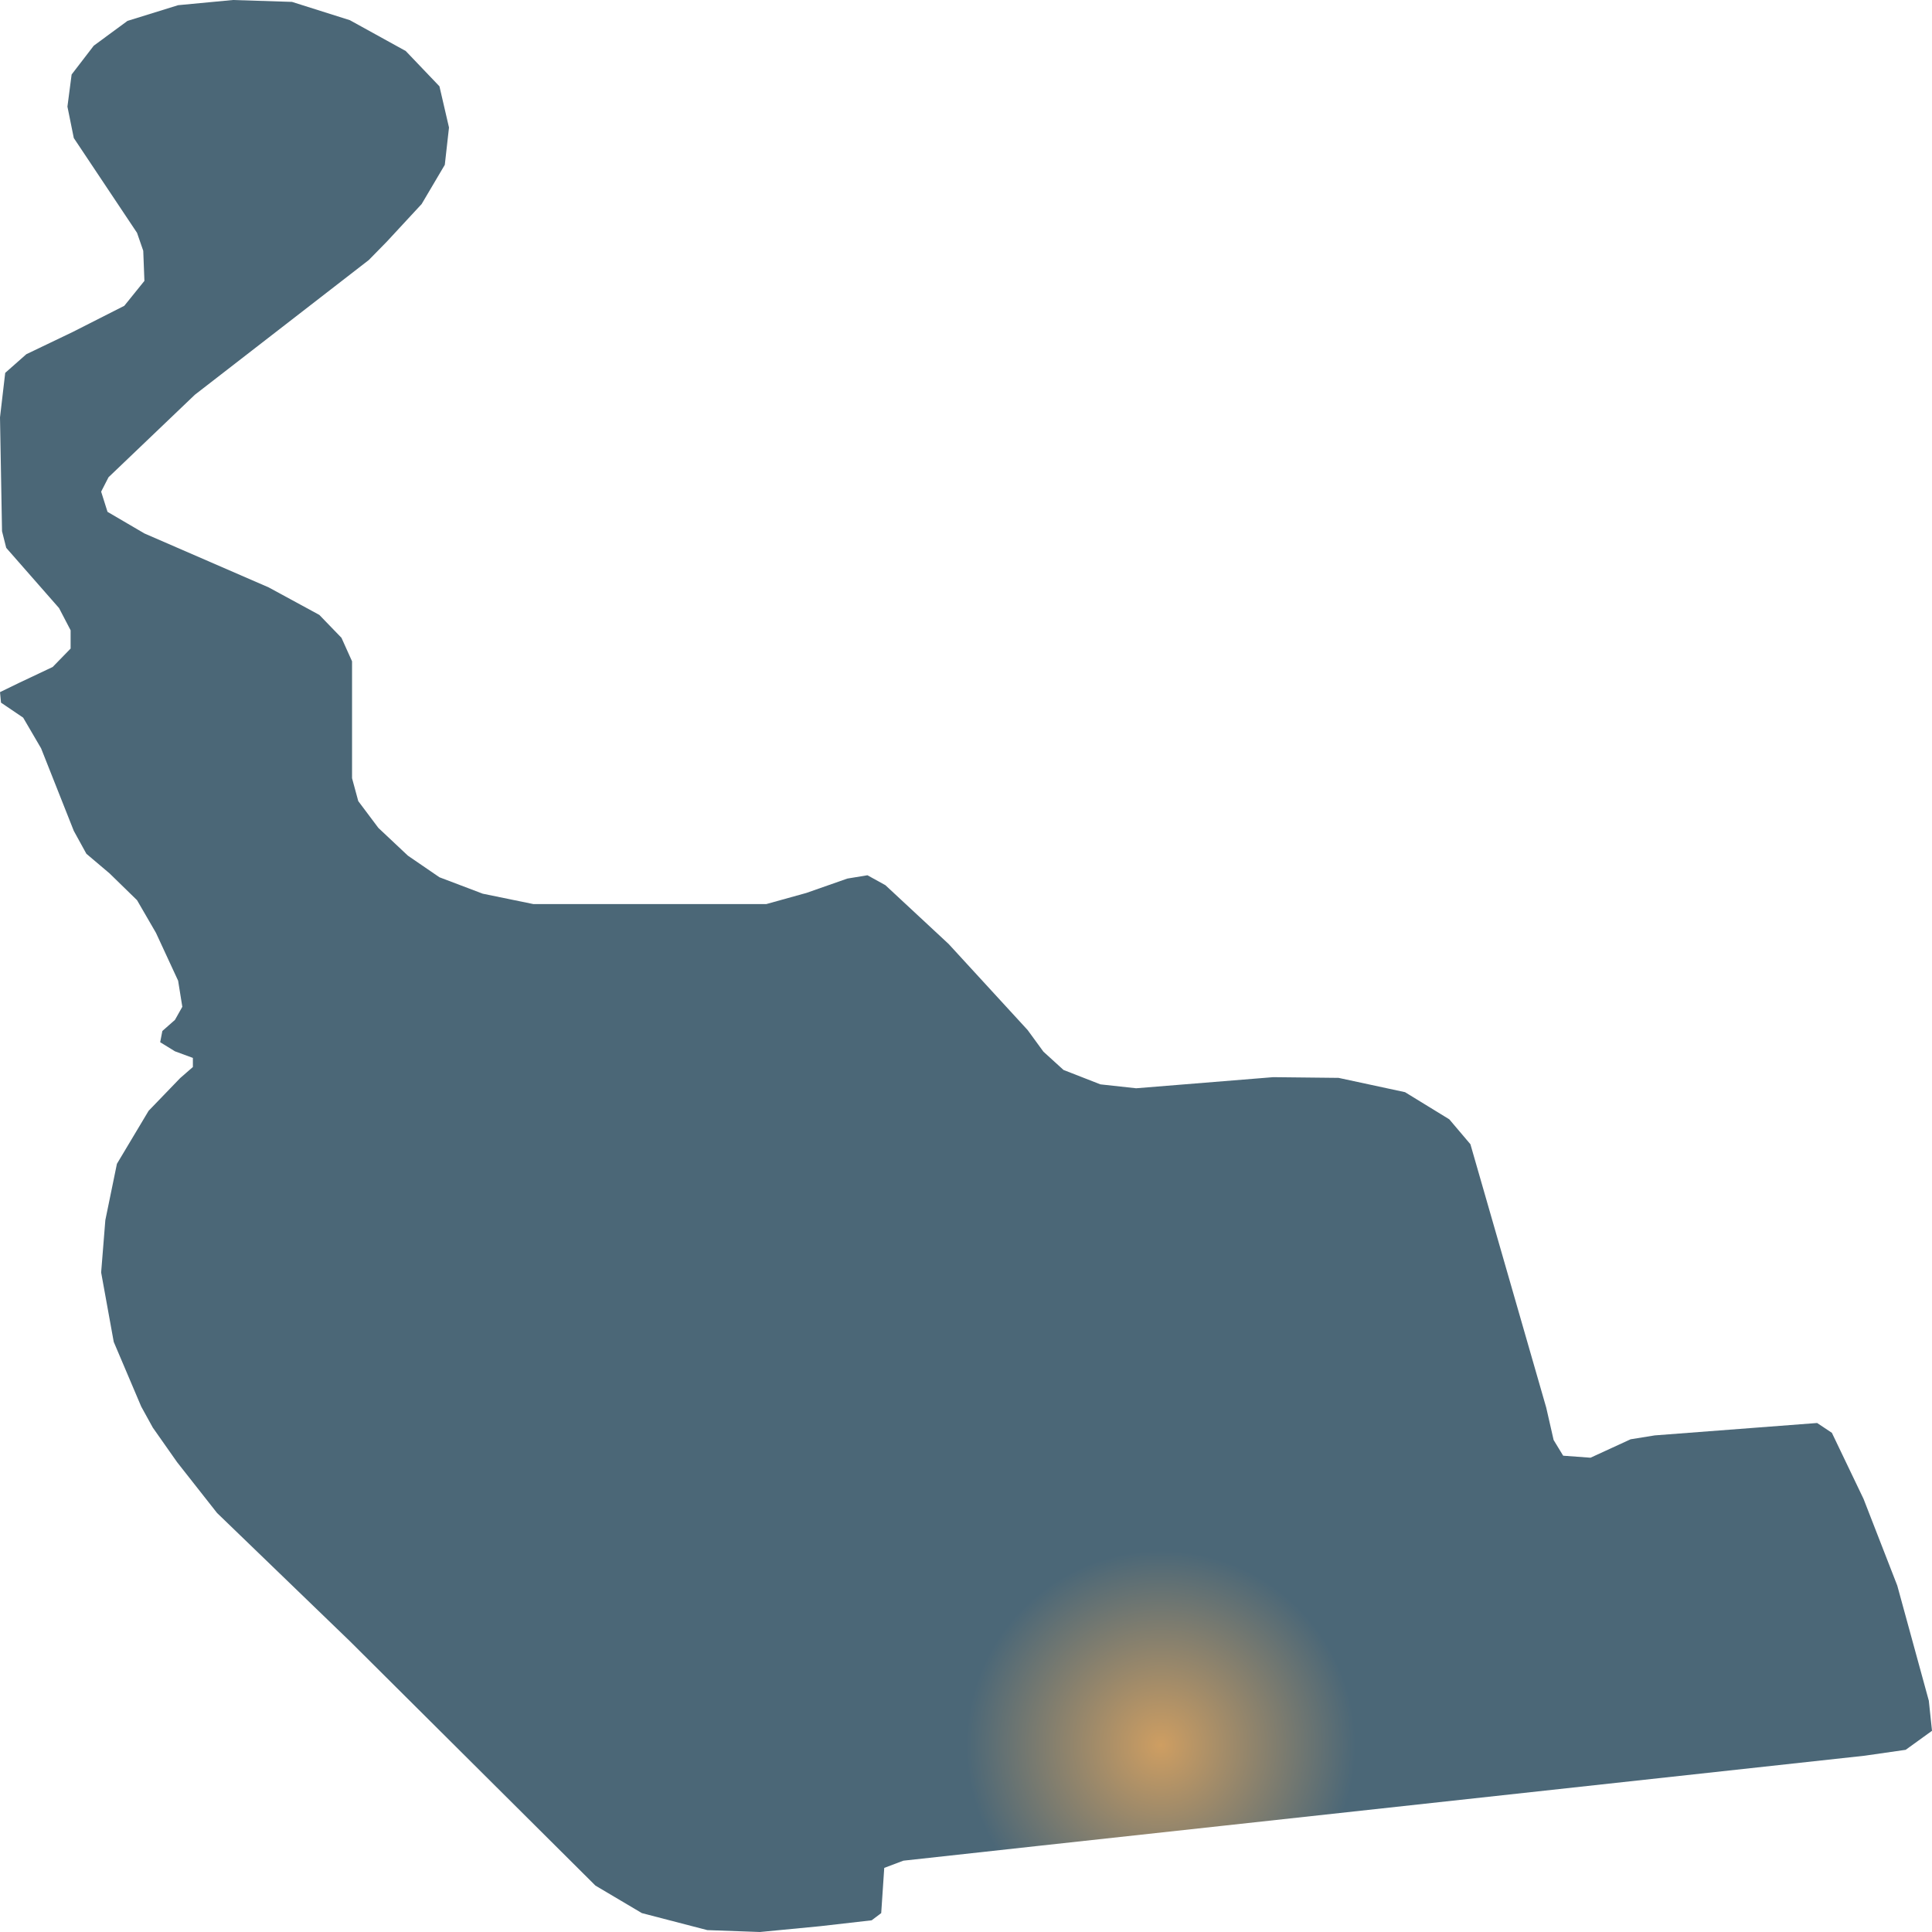
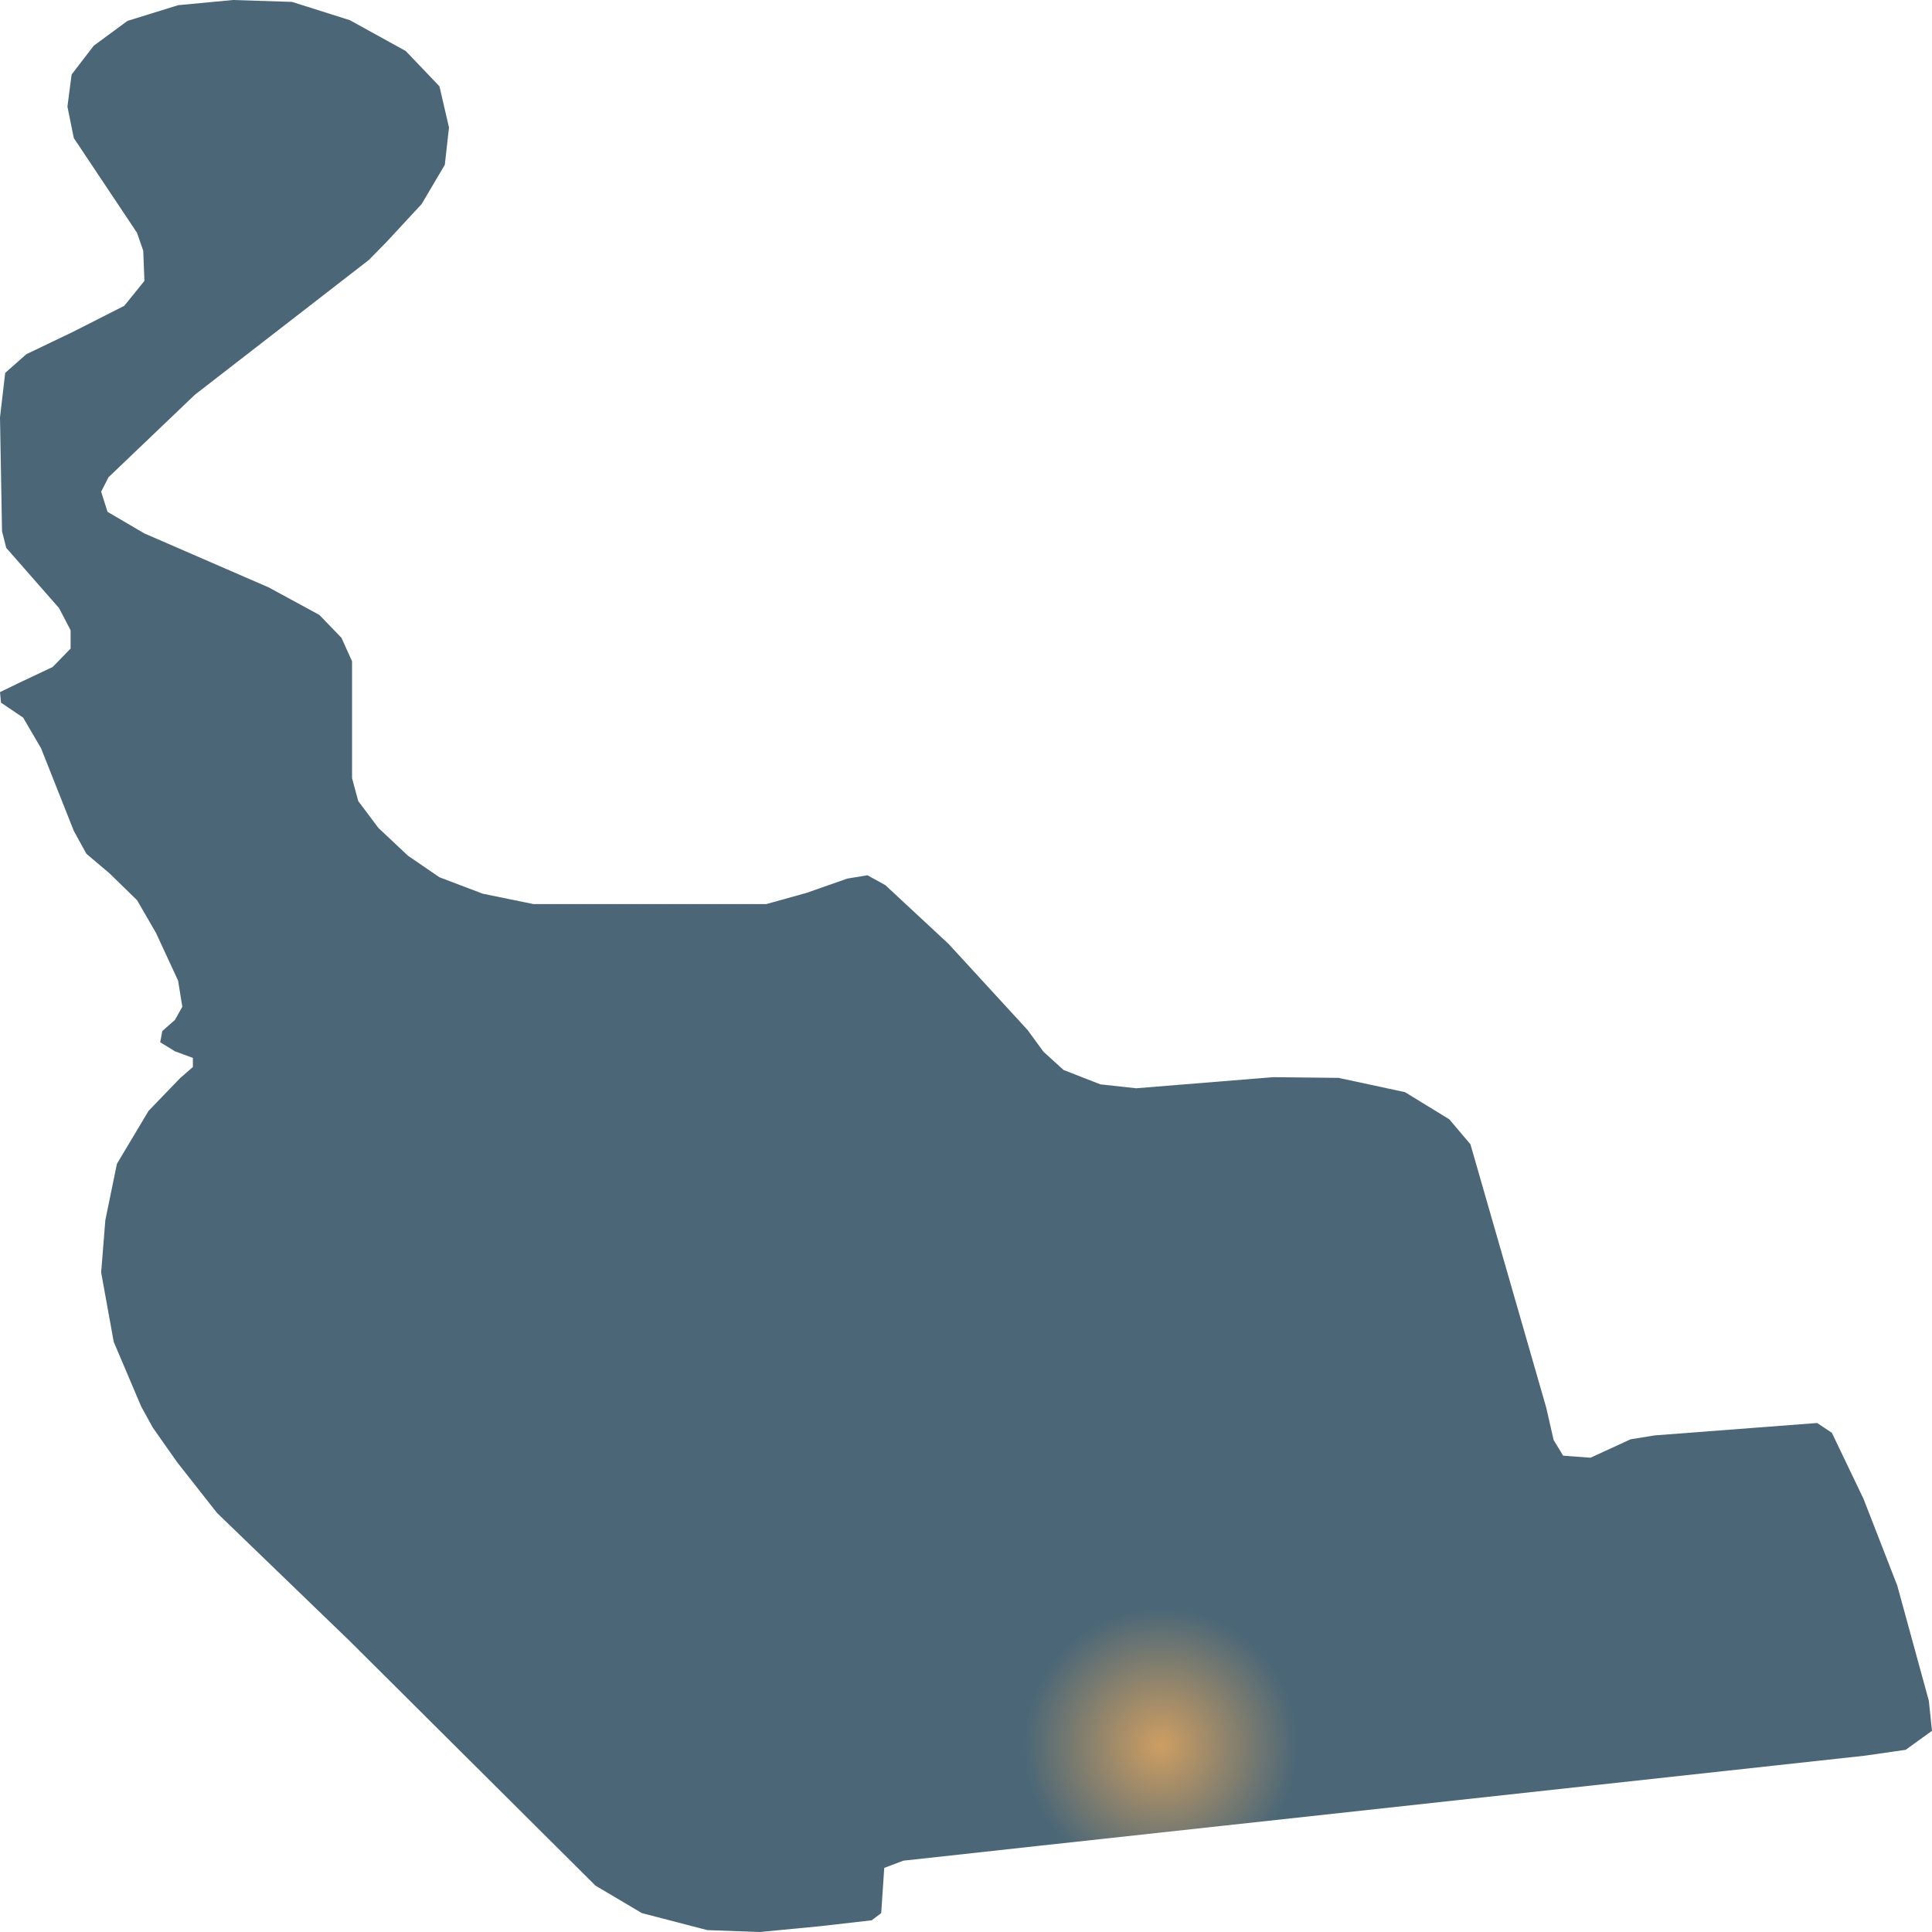
<svg xmlns="http://www.w3.org/2000/svg" width="500" height="500">
  <defs>
-     <radialGradient id="grad1" cx="60%" cy="90%" r="10%">
+     <radialGradient id="grad1" cx="60%" cy="90%" r="7%">
      <stop offset="0%" stop-color="#ce9e62" />
      <stop offset="100%" stop-color="#4b6777" />
    </radialGradient>
  </defs>
  <path d="M316.544,472.499 L269.173,477.663 L233.785,481.544 L228.842,483.408 L228.056,495.111 L225.584,496.975 L212.215,498.503 L196.675,500.0 L183.044,499.511 L166.117,495.111 L154.097,487.991 L90.548,424.739 L56.171,391.554 L45.836,378.415 L39.545,369.462 L36.549,364.022 L29.434,347.277 L26.176,329.31 L27.262,315.773 L30.258,301.198 L38.459,287.478 L46.622,279.014 L49.918,276.141 L49.918,273.788 L45.274,272.077 L41.454,269.724 L42.016,266.821 L45.274,263.949 L47.184,260.557 L46.098,253.804 L40.368,241.429 L35.463,232.965 L28.348,226.028 L22.356,220.956 L19.098,215.028 L10.635,193.669 L5.992,185.724 L0.262,181.843 L0.0,179.124 L4.906,176.74 L13.631,172.615 L18.274,167.848 L18.274,163.112 L15.279,157.367 L1.61,141.783 L0.524,137.475 L0.0,108.018 L1.348,96.498 L6.815,91.67 L18.799,85.926 L32.167,79.142 L37.373,72.694 L37.073,64.903 L35.463,60.258 L19.098,35.721 L17.451,27.593 L18.537,19.281 L24.266,11.825 L32.991,5.409 L46.098,1.344 L60.291,0.0 L75.569,0.489 L90.548,5.225 L105.003,13.201 L113.728,22.337 L116.2,33.001 L115.114,42.657 L109.122,52.802 L100.097,62.55 L95.454,67.286 L50.442,102.151 L28.086,123.51 L26.176,127.238 L27.824,132.463 L37.373,138.055 L69.54,152.02 L82.647,159.14 L88.376,165.068 L91.11,171.148 L91.11,201.399 L92.72,207.328 L97.925,214.264 L105.565,221.445 L113.728,227.037 L124.925,231.284 L138.032,233.973 L198.322,233.973 L208.658,231.101 L219.293,227.373 L224.498,226.517 L229.142,229.084 L245.506,244.301 L265.953,266.577 L270.034,272.169 L275.24,276.905 L284.789,280.633 L294.038,281.642 L329.501,278.769 L346.428,278.953 L363.616,282.65 L375.075,289.678 L380.542,296.125 L400.165,364.298 L402.075,372.67 L404.546,376.734 L411.624,377.254 L421.997,372.487 L428.25,371.478 L470.267,368.27 L474.086,370.806 L482.287,387.918 L491.013,410.347 L499.176,440.139 L500,447.931 L493.185,452.851 L482.549,454.379 L316.544,472.499" fill="url(#grad1)" stroke="none" />
</svg>
